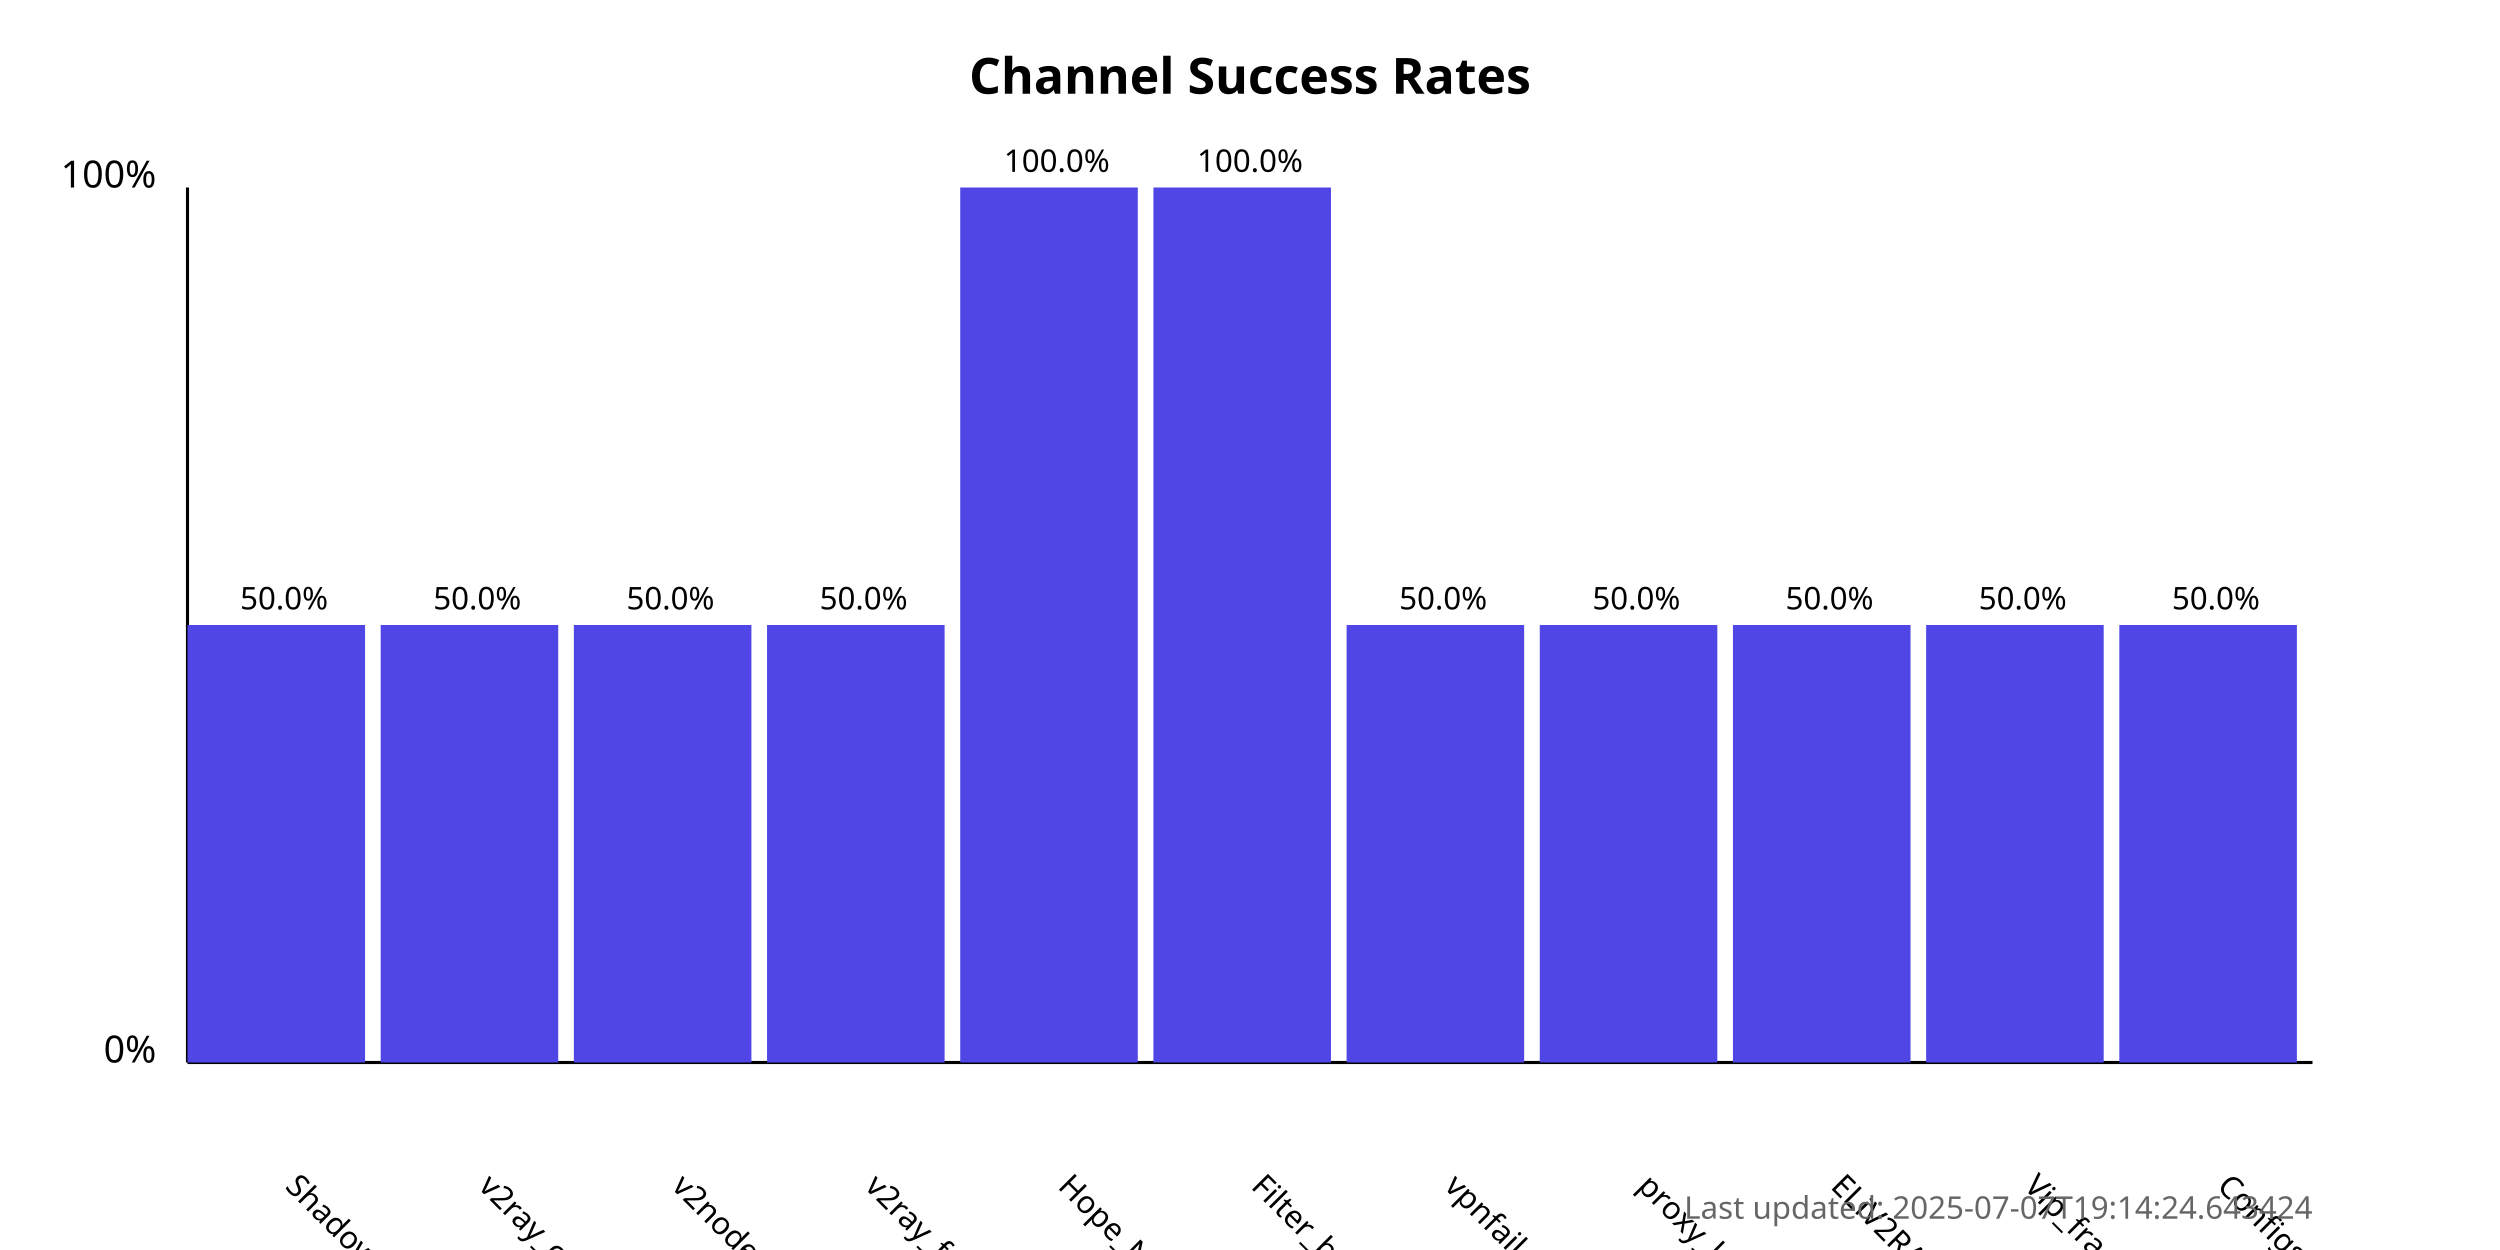
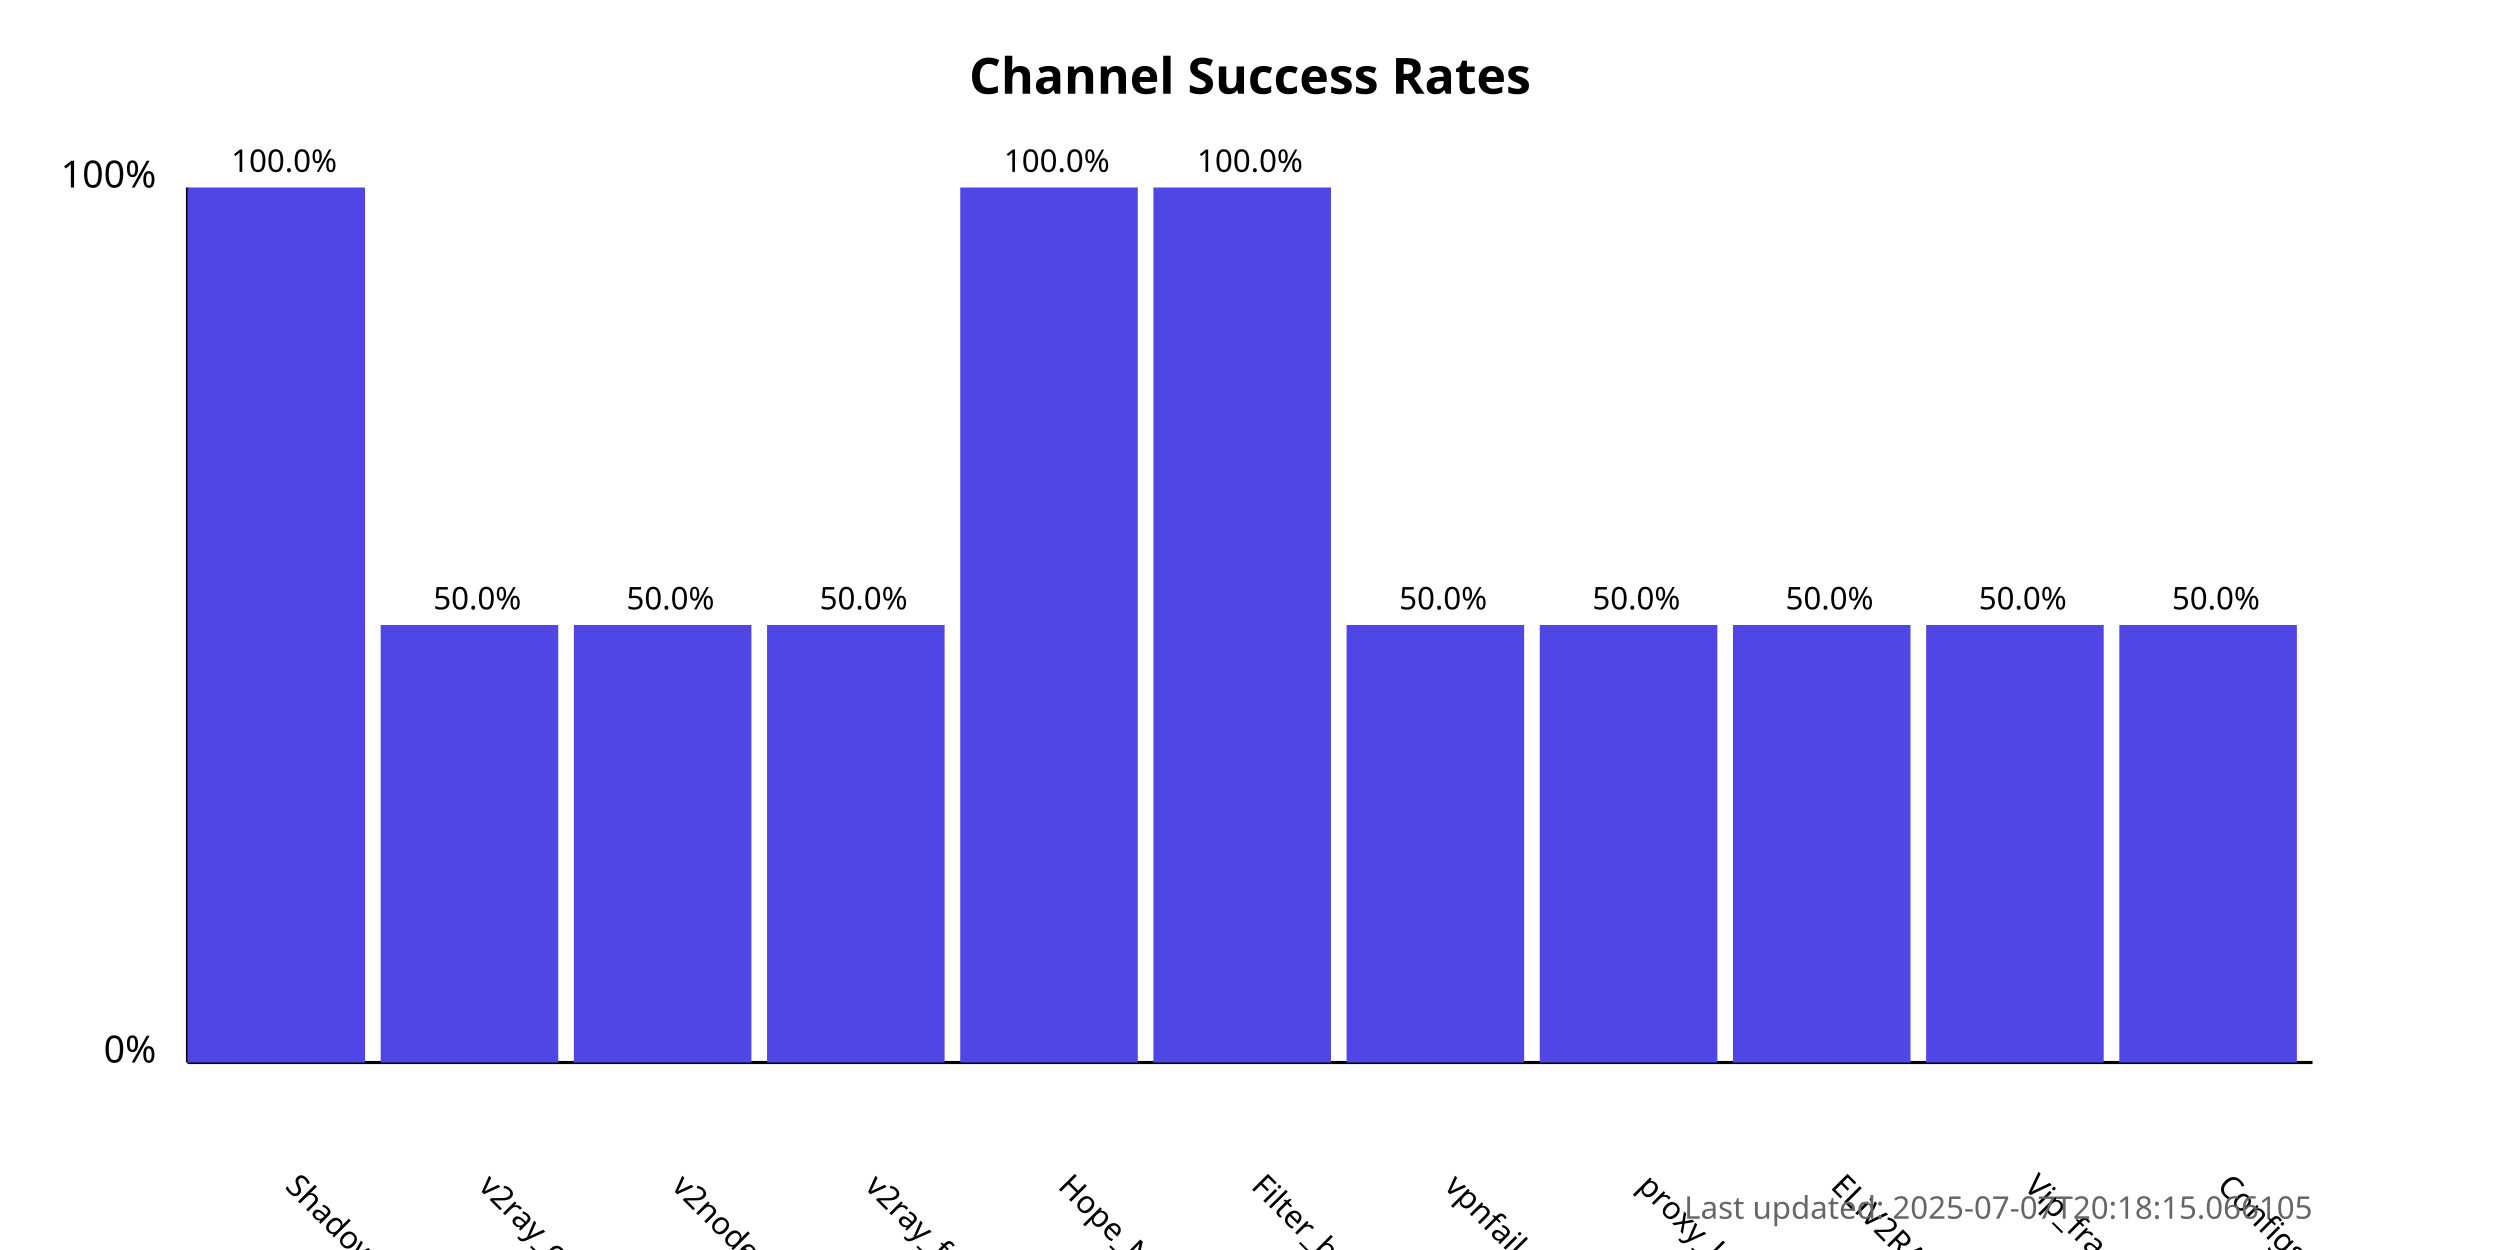
<svg xmlns="http://www.w3.org/2000/svg" width="800" height="400">
  <style>
            .chart-title { font: bold 16px sans-serif; }
            .axis-label { font: 12px sans-serif; }
            .tick-label { font: 10px sans-serif; }
            .bar { fill: #4f46e5; }
            .bar:hover { fill: #6366f1; }
            .timestamp { font: 10px sans-serif; fill: #666; }
        </style>
  <text x="400.0" y="30" text-anchor="middle" class="chart-title">
            Channel Success Rates
        </text>
  <line x1="60" y1="340" x2="60" y2="60" stroke="black" stroke-width="1" />
  <line x1="60" y1="340" x2="740" y2="340" stroke="black" stroke-width="1" />
  <text x="50" y="340" text-anchor="end" class="axis-label">0%</text>
  <text x="50" y="60" text-anchor="end" class="axis-label">100%</text>
  <g>
-     <rect x="60" y="200.0" width="56.818" height="140.0" class="bar" />
+     <rect x="60" y="60.0" width="56.818" height="280.0" class="bar" />
    <text x="90.909" y="380" transform="rotate(45, 90.90909, 380)" text-anchor="start" class="tick-label">
                ShadowProxy66
            </text>
-     <text x="90.909" y="195.0" text-anchor="middle" class="tick-label">
-                 50.0%
+     <text x="90.909" y="55.0" text-anchor="middle" class="tick-label">
+                 100.0%
            </text>
  </g>
  <g>
    <rect x="121.818" y="200.0" width="56.818" height="140.0" class="bar" />
    <text x="152.727" y="380" transform="rotate(45, 152.7273, 380)" text-anchor="start" class="tick-label">
                v2ray_configs_pool
            </text>
    <text x="152.727" y="195.0" text-anchor="middle" class="tick-label">
                50.0%
            </text>
  </g>
  <g>
    <rect x="183.636" y="200.0" width="56.818" height="140.0" class="bar" />
    <text x="214.545" y="380" transform="rotate(45, 214.5455, 380)" text-anchor="start" class="tick-label">
                v2nodes
            </text>
    <text x="214.545" y="195.0" text-anchor="middle" class="tick-label">
                50.0%
            </text>
  </g>
  <g>
    <rect x="245.455" y="200.0" width="56.818" height="140.0" class="bar" />
    <text x="276.364" y="380" transform="rotate(45, 276.3636, 380)" text-anchor="start" class="tick-label">
                v2ray_free_conf
            </text>
    <text x="276.364" y="195.0" text-anchor="middle" class="tick-label">
                50.0%
            </text>
  </g>
  <g>
    <rect x="307.273" y="60.0" width="56.818" height="280.0" class="bar" />
    <text x="338.182" y="380" transform="rotate(45, 338.1818, 380)" text-anchor="start" class="tick-label">
                Hope_Net
            </text>
    <text x="338.182" y="55.0" text-anchor="middle" class="tick-label">
                100.0%
            </text>
  </g>
  <g>
    <rect x="369.091" y="60.0" width="56.818" height="280.0" class="bar" />
    <text x="400.0" y="380" transform="rotate(45, 400.0, 380)" text-anchor="start" class="tick-label">
                Filter_breaker
            </text>
    <text x="400.0" y="55.0" text-anchor="middle" class="tick-label">
                100.0%
            </text>
  </g>
  <g>
    <rect x="430.909" y="200.0" width="56.818" height="140.0" class="bar" />
    <text x="461.818" y="380" transform="rotate(45, 461.8182, 380)" text-anchor="start" class="tick-label">
                vpnfail_vless
            </text>
    <text x="461.818" y="195.0" text-anchor="middle" class="tick-label">
                50.0%
            </text>
  </g>
  <g>
    <rect x="492.727" y="200.0" width="56.818" height="140.0" class="bar" />
    <text x="523.636" y="380" transform="rotate(45, 523.6364, 380)" text-anchor="start" class="tick-label">
                proxy_kafee
            </text>
    <text x="523.636" y="195.0" text-anchor="middle" class="tick-label">
                50.0%
            </text>
  </g>
  <g>
    <rect x="554.545" y="200.0" width="56.818" height="140.0" class="bar" />
    <text x="585.455" y="380" transform="rotate(45, 585.4545, 380)" text-anchor="start" class="tick-label">
                ELiV2RAY
            </text>
    <text x="585.455" y="195.0" text-anchor="middle" class="tick-label">
                50.0%
            </text>
  </g>
  <g>
    <rect x="616.364" y="200.0" width="56.818" height="140.0" class="bar" />
    <text x="647.273" y="380" transform="rotate(45, 647.2727, 380)" text-anchor="start" class="tick-label">
                Vip_fragment_v2ray
            </text>
    <text x="647.273" y="195.0" text-anchor="middle" class="tick-label">
                50.0%
            </text>
  </g>
  <g>
    <rect x="678.182" y="200.0" width="56.818" height="140.0" class="bar" />
    <text x="709.091" y="380" transform="rotate(45, 709.0909, 380)" text-anchor="start" class="tick-label">
                ConfigsHubPlus
            </text>
    <text x="709.091" y="195.0" text-anchor="middle" class="tick-label">
                50.0%
            </text>
  </g>
  <text x="740" y="390" text-anchor="end" class="timestamp">
-             Last updated: 2025-07-07T19:14:24.643424
+             Last updated: 2025-07-07T20:18:15.066105
        </text>
</svg>
